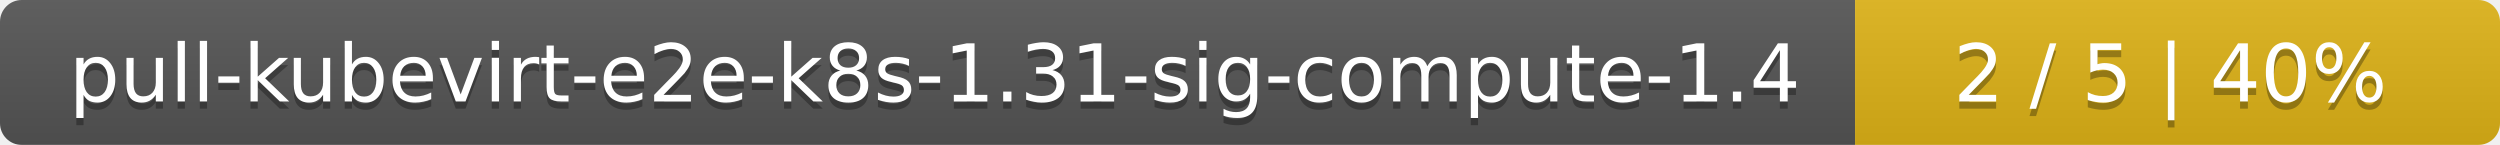
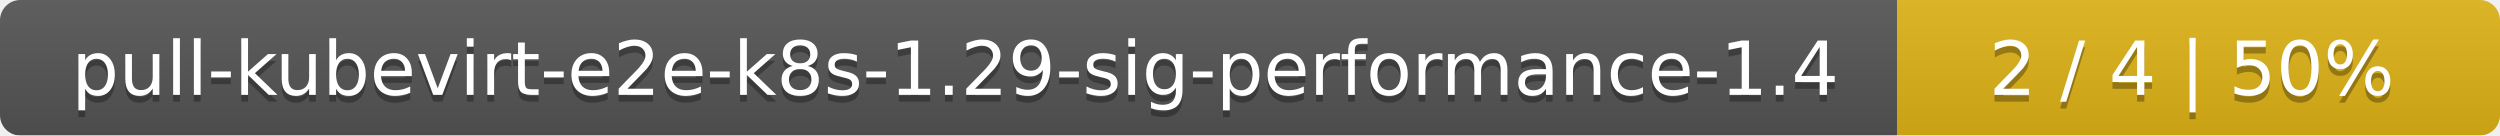
- <svg xmlns="http://www.w3.org/2000/svg" width="345" height="20">
+ <svg xmlns="http://www.w3.org/2000/svg" width="369" height="20">
  <linearGradient id="smooth" x2="0" y2="100%">
    <stop offset="0" stop-color="#bbb" stop-opacity=".1" />
    <stop offset="1" stop-opacity=".1" />
  </linearGradient>
  <mask id="round">
-     <rect width="345" height="20" rx="3" fill="#fff" />
+     <rect width="369" height="20" rx="3" fill="#fff" />
  </mask>
  <g mask="url(#round)">
-     <rect width="256" height="20" fill="#555" />
-     <rect x="256" width="89" height="20" fill="#dfb317" />
-     <rect width="345" height="20" fill="url(#smooth)" />
+     <rect width="280" height="20" fill="#555" />
+     <rect x="280" width="89" height="20" fill="#dfb317" />
+     <rect width="369" height="20" fill="url(#smooth)" />
  </g>
  <g fill="#fff" text-anchor="middle" font-family="DejaVu Sans,Verdana,Geneva,sans-serif" font-size="11">
-     <text x="129" y="15" fill="#010101" fill-opacity=".3">pull-kubevirt-e2e-k8s-1.31-sig-compute-1.4</text>
-     <text x="129" y="14">pull-kubevirt-e2e-k8s-1.31-sig-compute-1.4</text>
-     <text x="299.5" y="15" fill="#010101" fill-opacity=".3">2 / 5    |    40%</text>
-     <text x="299.5" y="14">2 / 5    |    40%</text>
+     <text x="141" y="15" fill="#010101" fill-opacity=".3">pull-kubevirt-e2e-k8s-1.29-sig-performance-1.4</text>
+     <text x="141" y="14">pull-kubevirt-e2e-k8s-1.29-sig-performance-1.4</text>
+     <text x="323.5" y="15" fill="#010101" fill-opacity=".3">2 / 4    |    50%</text>
+     <text x="323.5" y="14">2 / 4    |    50%</text>
  </g>
</svg>
